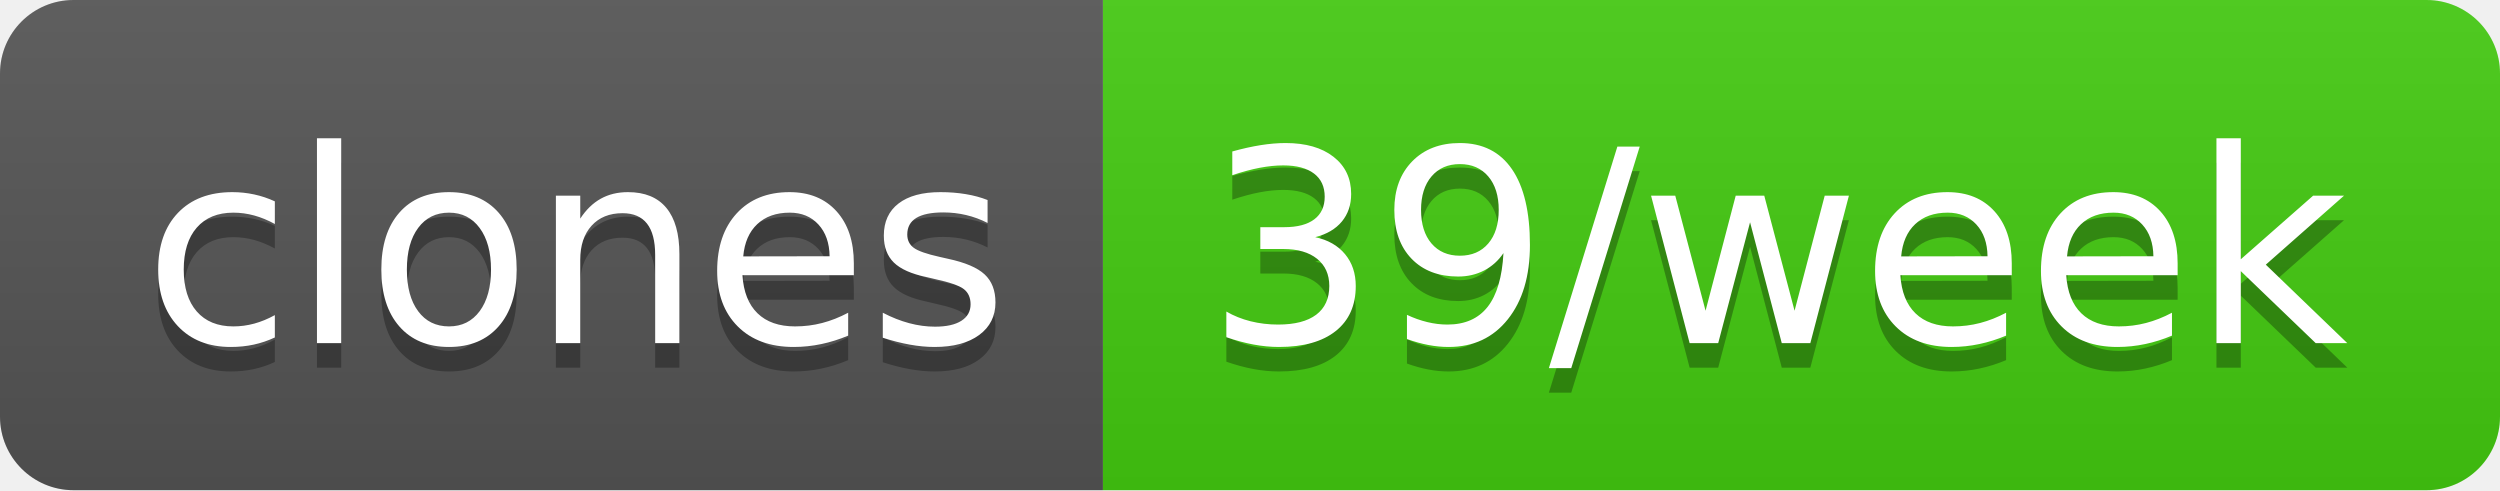
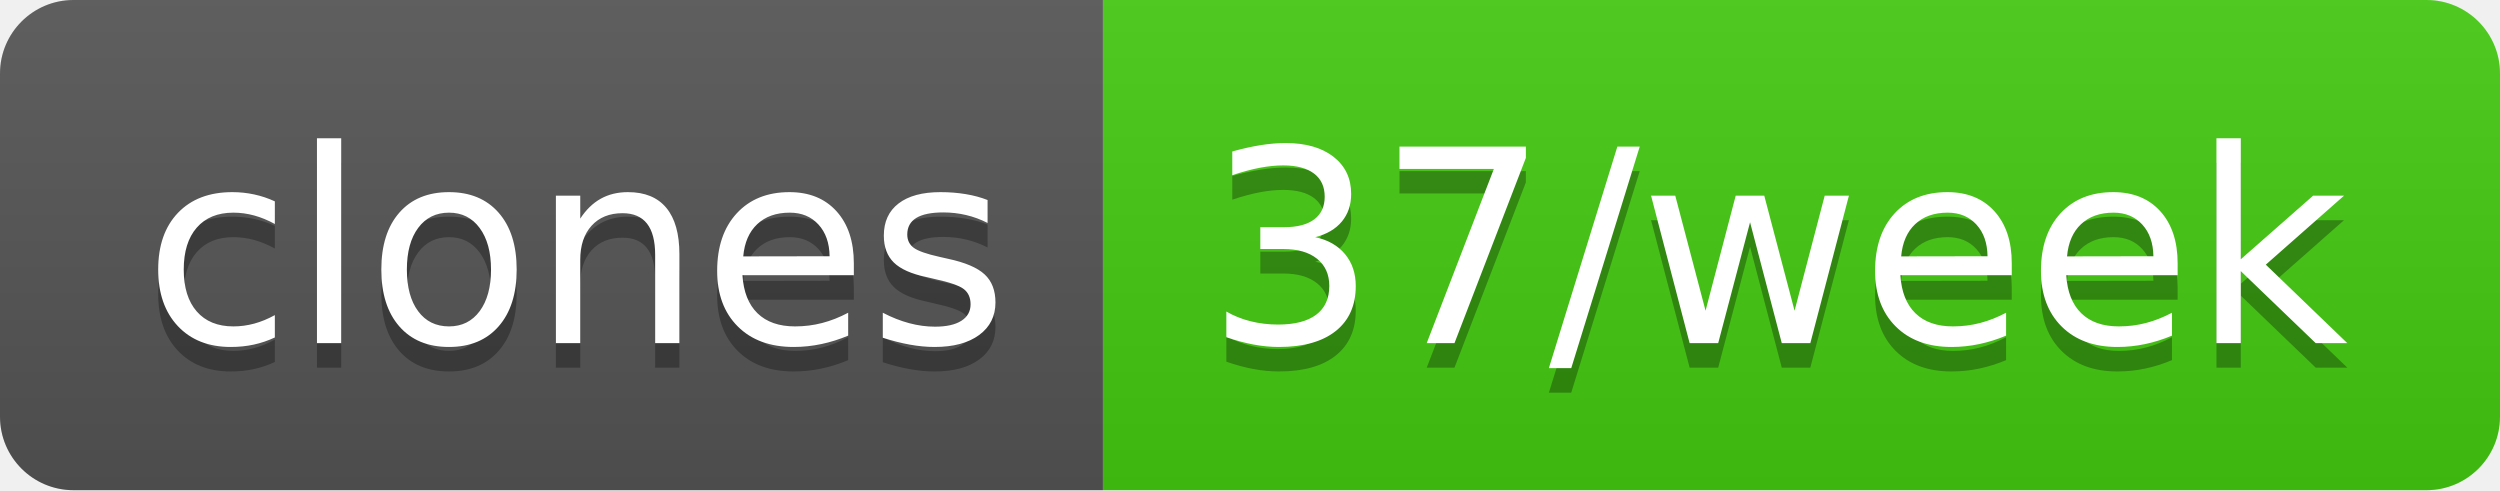
- <svg xmlns="http://www.w3.org/2000/svg" width="102" height="20" role="img" aria-label="clones: 39/week">
+ <svg xmlns="http://www.w3.org/2000/svg" width="102" height="20" role="img" aria-label="clones: 37/week">
  <linearGradient id="s" x2="0" y2="100%">
    <stop offset="0" stop-color="#bbb" stop-opacity=".1" />
    <stop offset="1" stop-opacity=".1" />
  </linearGradient>
  <clipPath id="r">
    <rect width="102" height="20" rx="3" fill="#fff" />
  </clipPath>
  <g clip-path="url(#r)">
    <rect width="45" height="20" fill="#555" />
    <rect x="45" width="57" height="20" fill="#4c1" />
    <rect width="102" height="20" fill="url(#s)" />
  </g>
  <g fill="#fff" text-anchor="middle" font-family="Verdana,Geneva,DejaVu Sans,sans-serif" text-rendering="geometricPrecision" font-size="110">
    <text aria-hidden="true" x="235" y="150" fill="#010101" fill-opacity=".3" transform="scale(.1)" textLength="350">clones</text>
    <text x="235" y="140" transform="scale(.1)" fill="#fff" textLength="350">clones</text>
-     <text aria-hidden="true" x="725" y="150" fill="#010101" fill-opacity=".3" transform="scale(.1)" textLength="470">39/week</text>
-     <text x="725" y="140" transform="scale(.1)" fill="#fff" textLength="470">39/week</text>
+     <text aria-hidden="true" x="725" y="150" fill="#010101" fill-opacity=".3" transform="scale(.1)" textLength="470">37/week</text>
+     <text x="725" y="140" transform="scale(.1)" fill="#fff" textLength="470">37/week</text>
  </g>
</svg>
